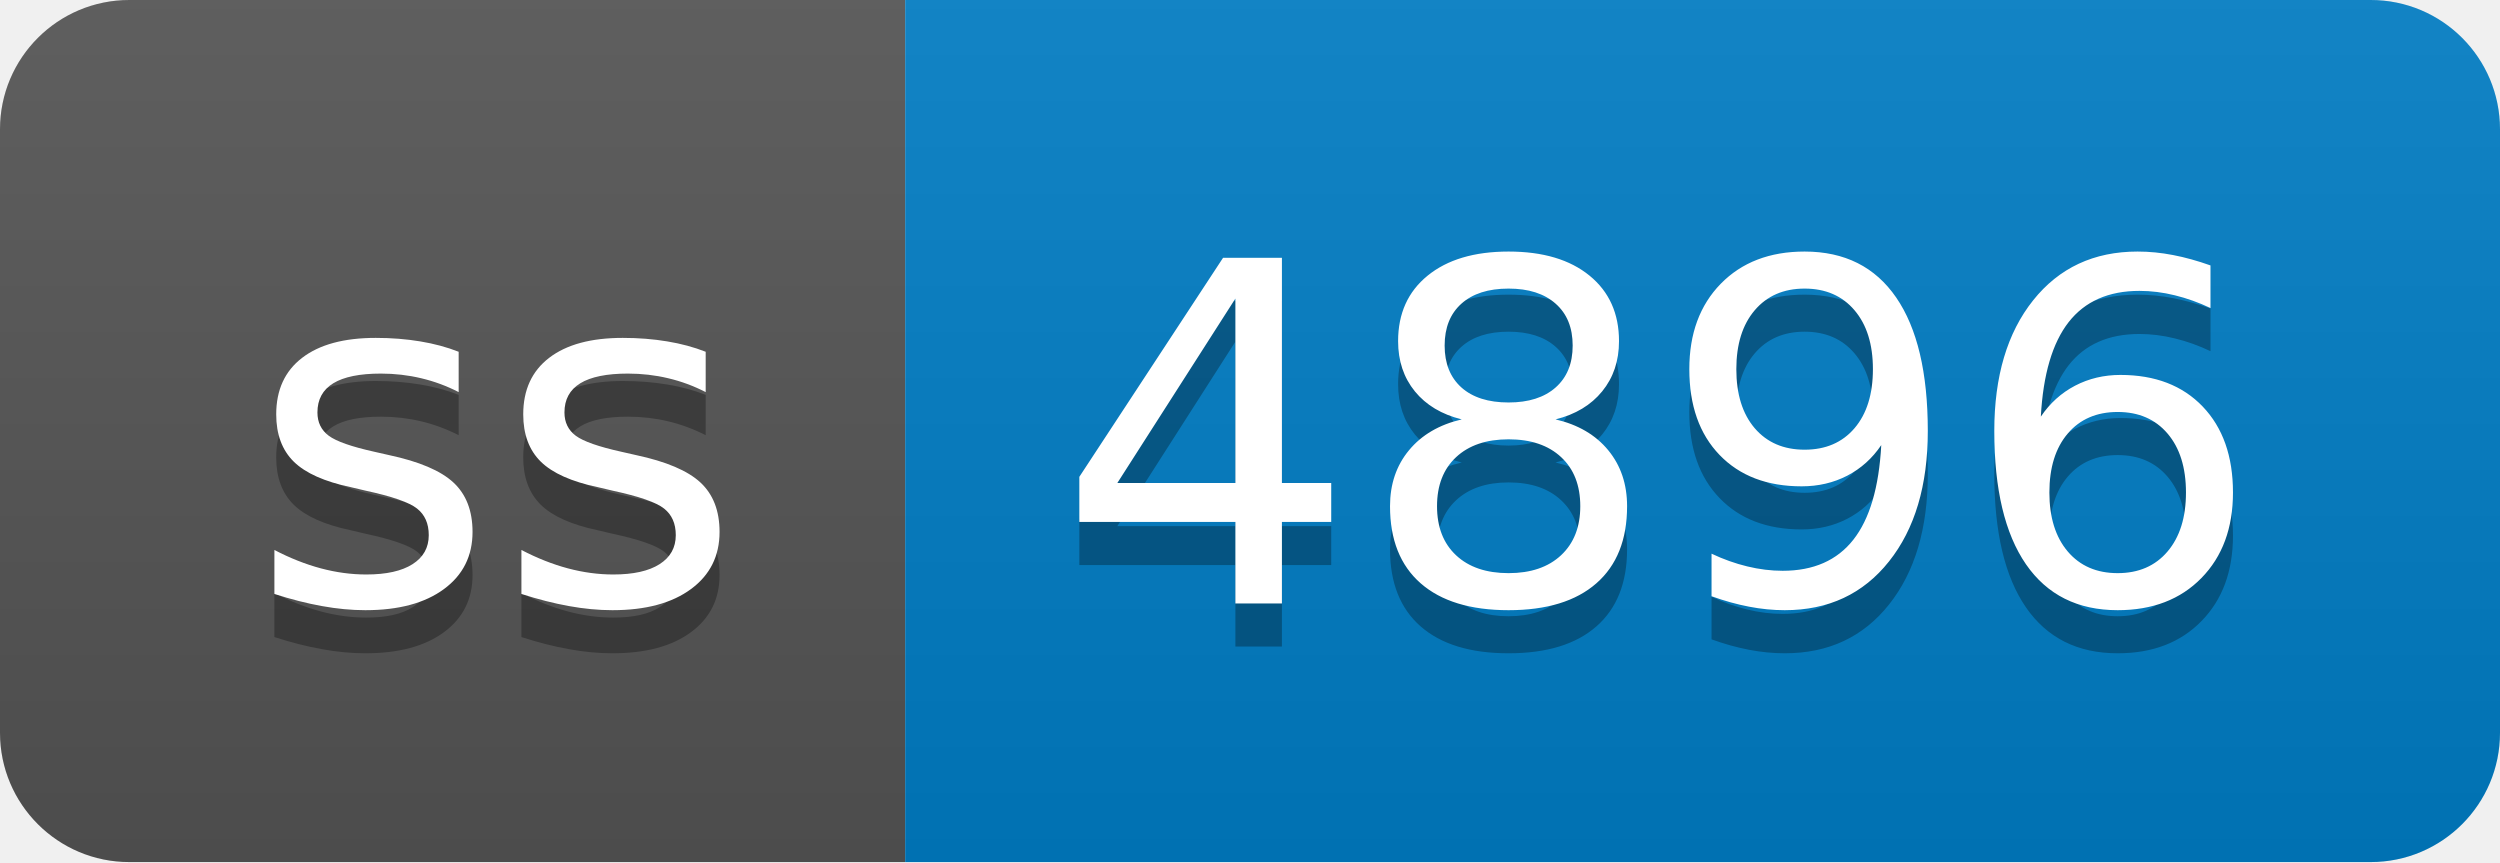
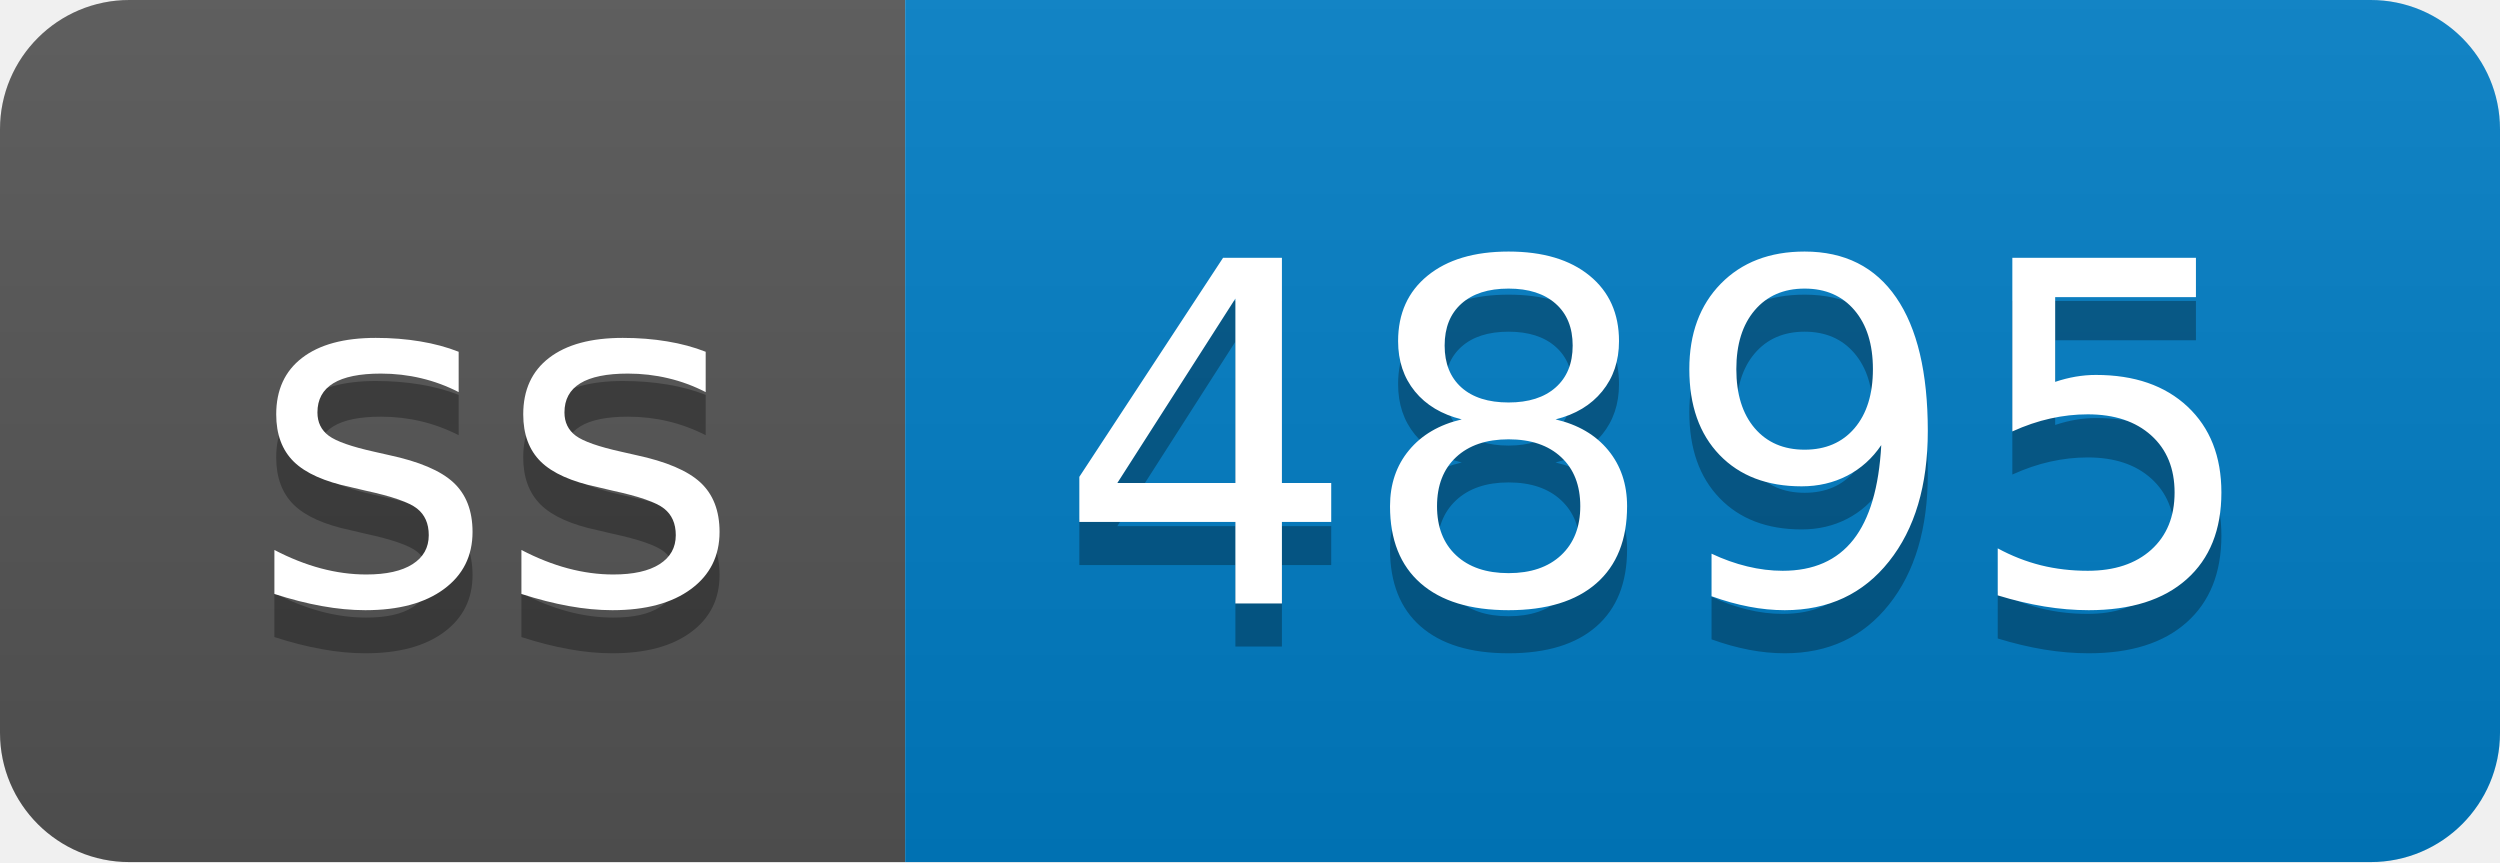
- <svg xmlns="http://www.w3.org/2000/svg" width="58" height="20" role="img" aria-label="ss: 4896">
+ <svg xmlns="http://www.w3.org/2000/svg" width="58" height="20" role="img" aria-label="ss: 4895">
  <linearGradient id="s" x2="0" y2="100%">
    <stop offset="0" stop-color="#bbb" stop-opacity=".1" />
    <stop offset="1" stop-opacity=".1" />
  </linearGradient>
  <clipPath id="r">
    <rect width="58" height="20" rx="3" fill="#fff" />
  </clipPath>
  <g clip-path="url(#r)">
    <rect width="21" height="20" fill="#555" />
    <rect x="21" width="37" height="20" fill="#007ec6" />
    <rect width="58" height="20" fill="url(#s)" />
  </g>
  <g fill="#fff" text-anchor="middle" font-family="Verdana,Geneva,DejaVu Sans,sans-serif" text-rendering="geometricPrecision" font-size="110">
    <text aria-hidden="true" x="115" y="150" fill="#010101" fill-opacity=".3" transform="scale(.1)" textLength="110">ss</text>
    <text x="115" y="140" transform="scale(.1)" fill="#fff" textLength="110">ss</text>
-     <text aria-hidden="true" x="385" y="150" fill="#010101" fill-opacity=".3" transform="scale(.1)" textLength="270">4896</text>
-     <text x="385" y="140" transform="scale(.1)" fill="#fff" textLength="270">4896</text>
+     <text aria-hidden="true" x="385" y="150" fill="#010101" fill-opacity=".3" transform="scale(.1)" textLength="270">4895</text>
+     <text x="385" y="140" transform="scale(.1)" fill="#fff" textLength="270">4895</text>
  </g>
</svg>
